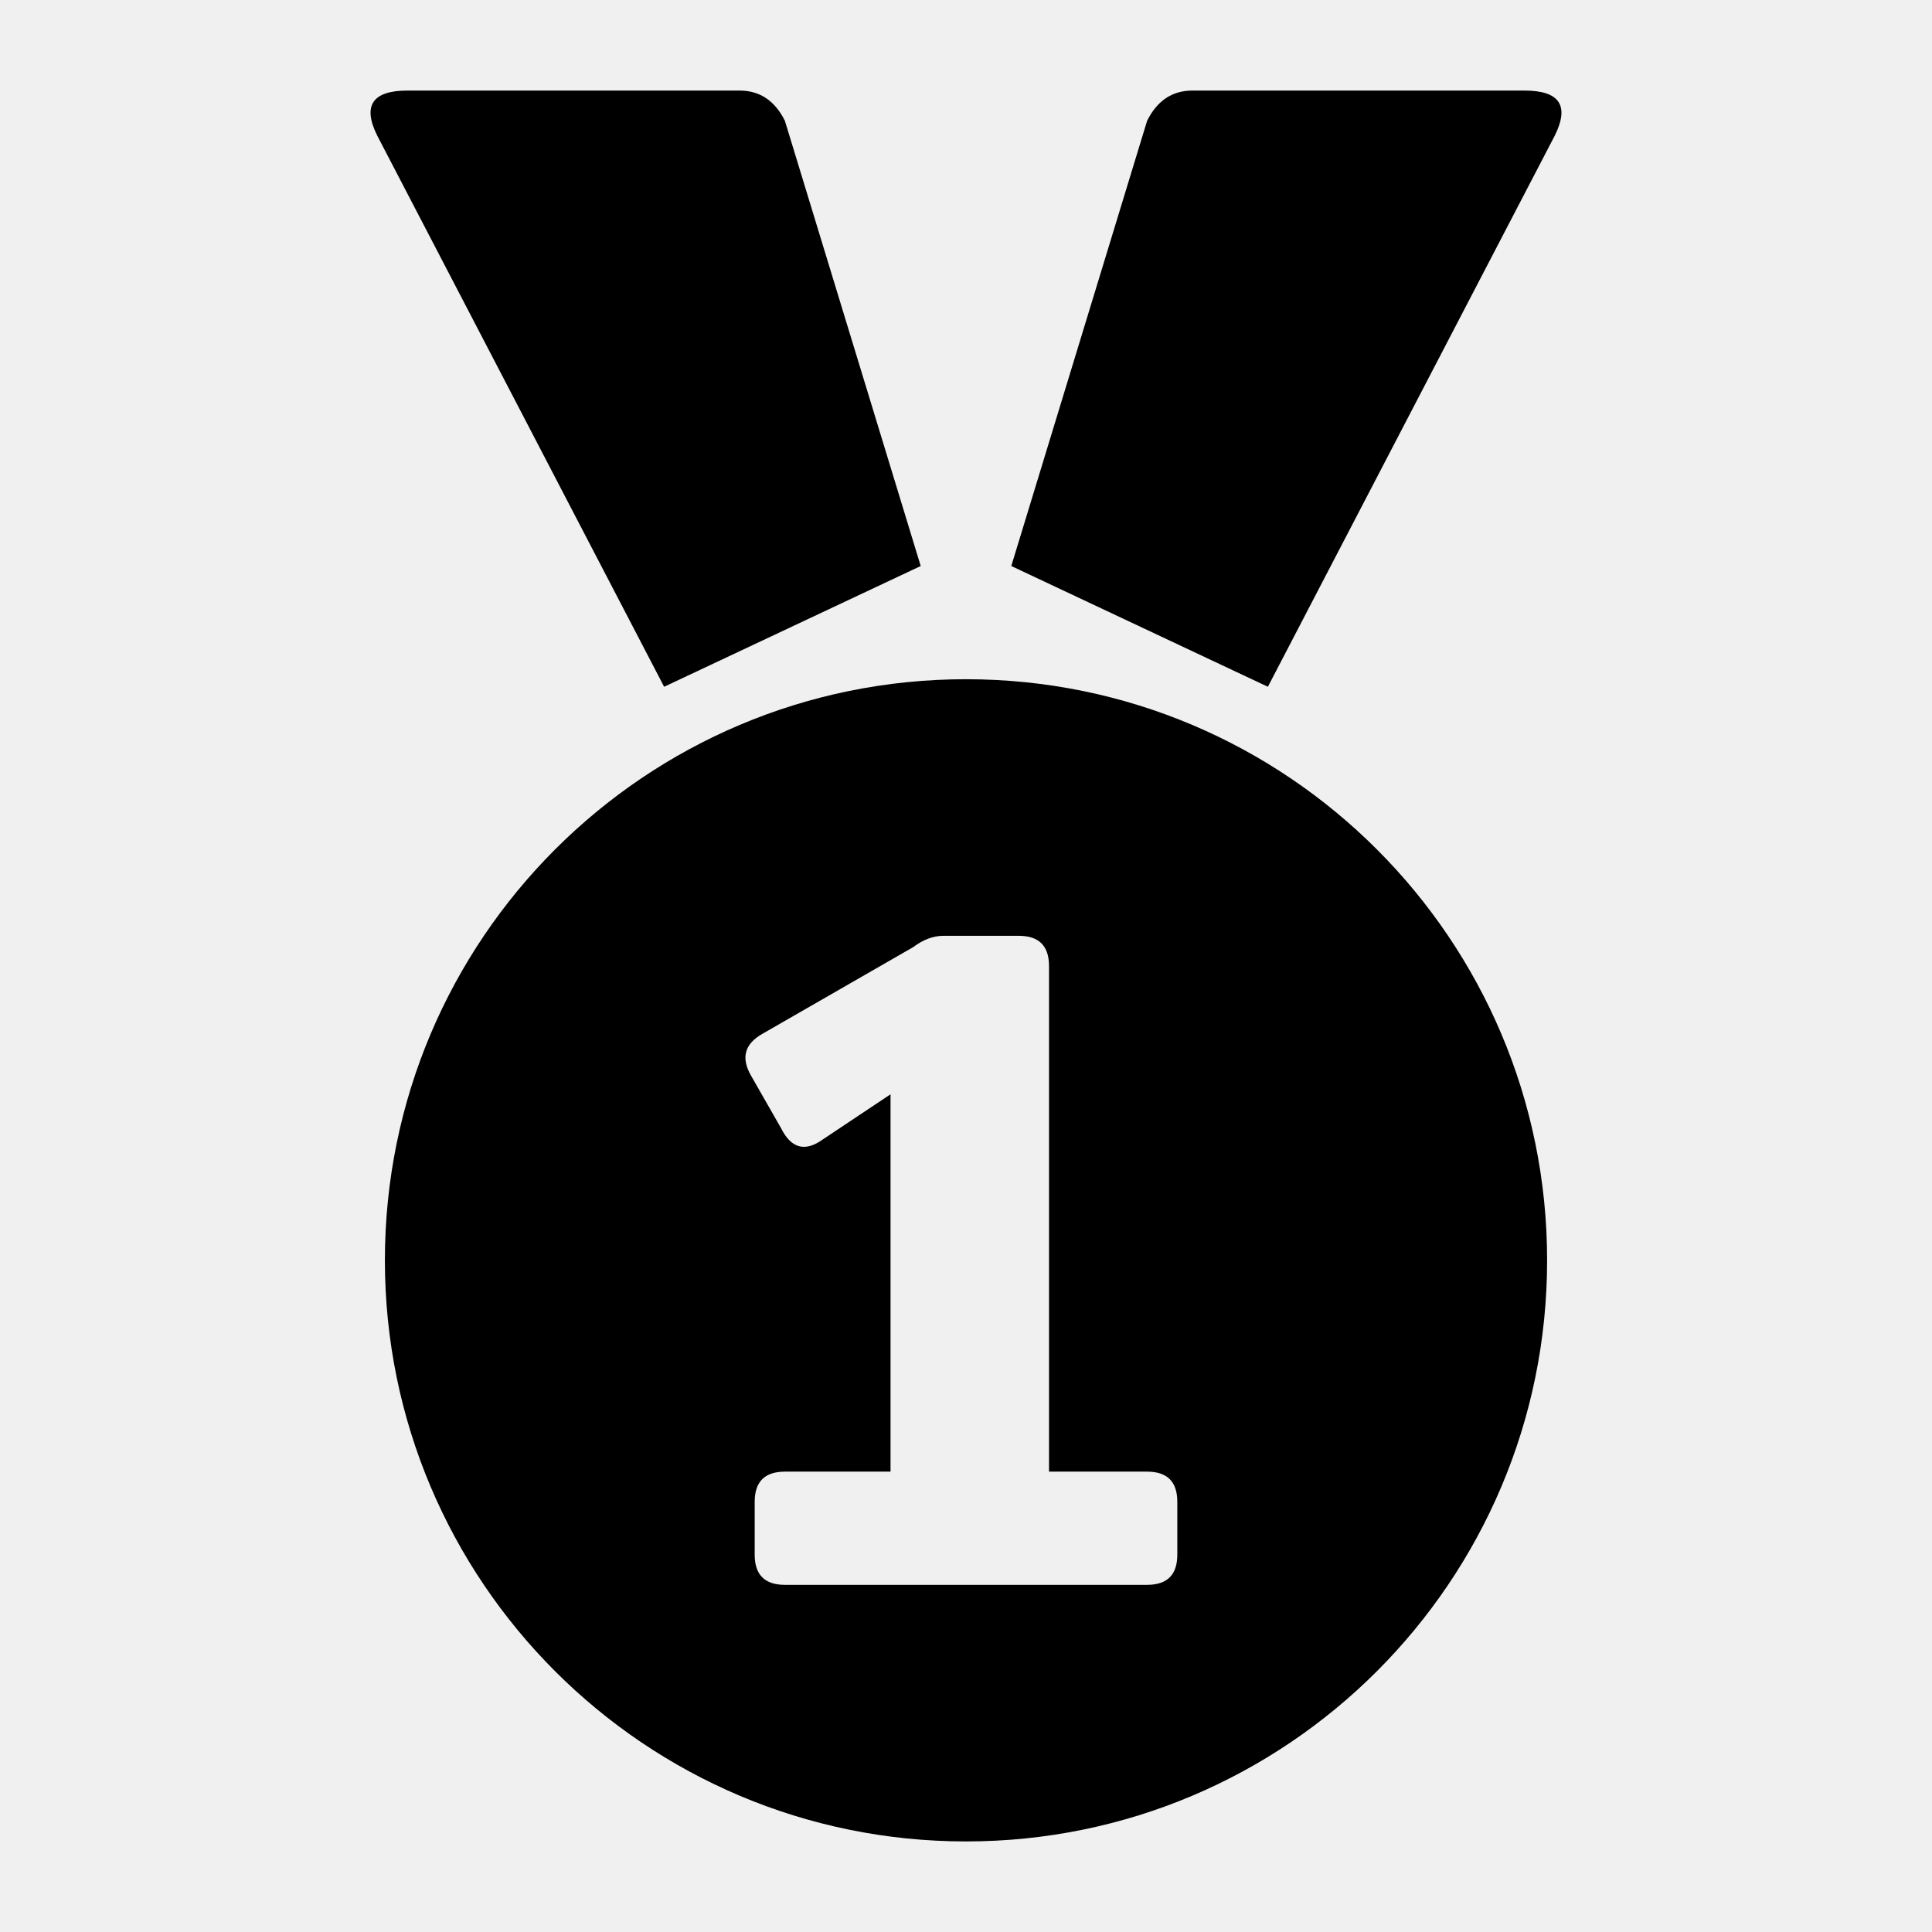
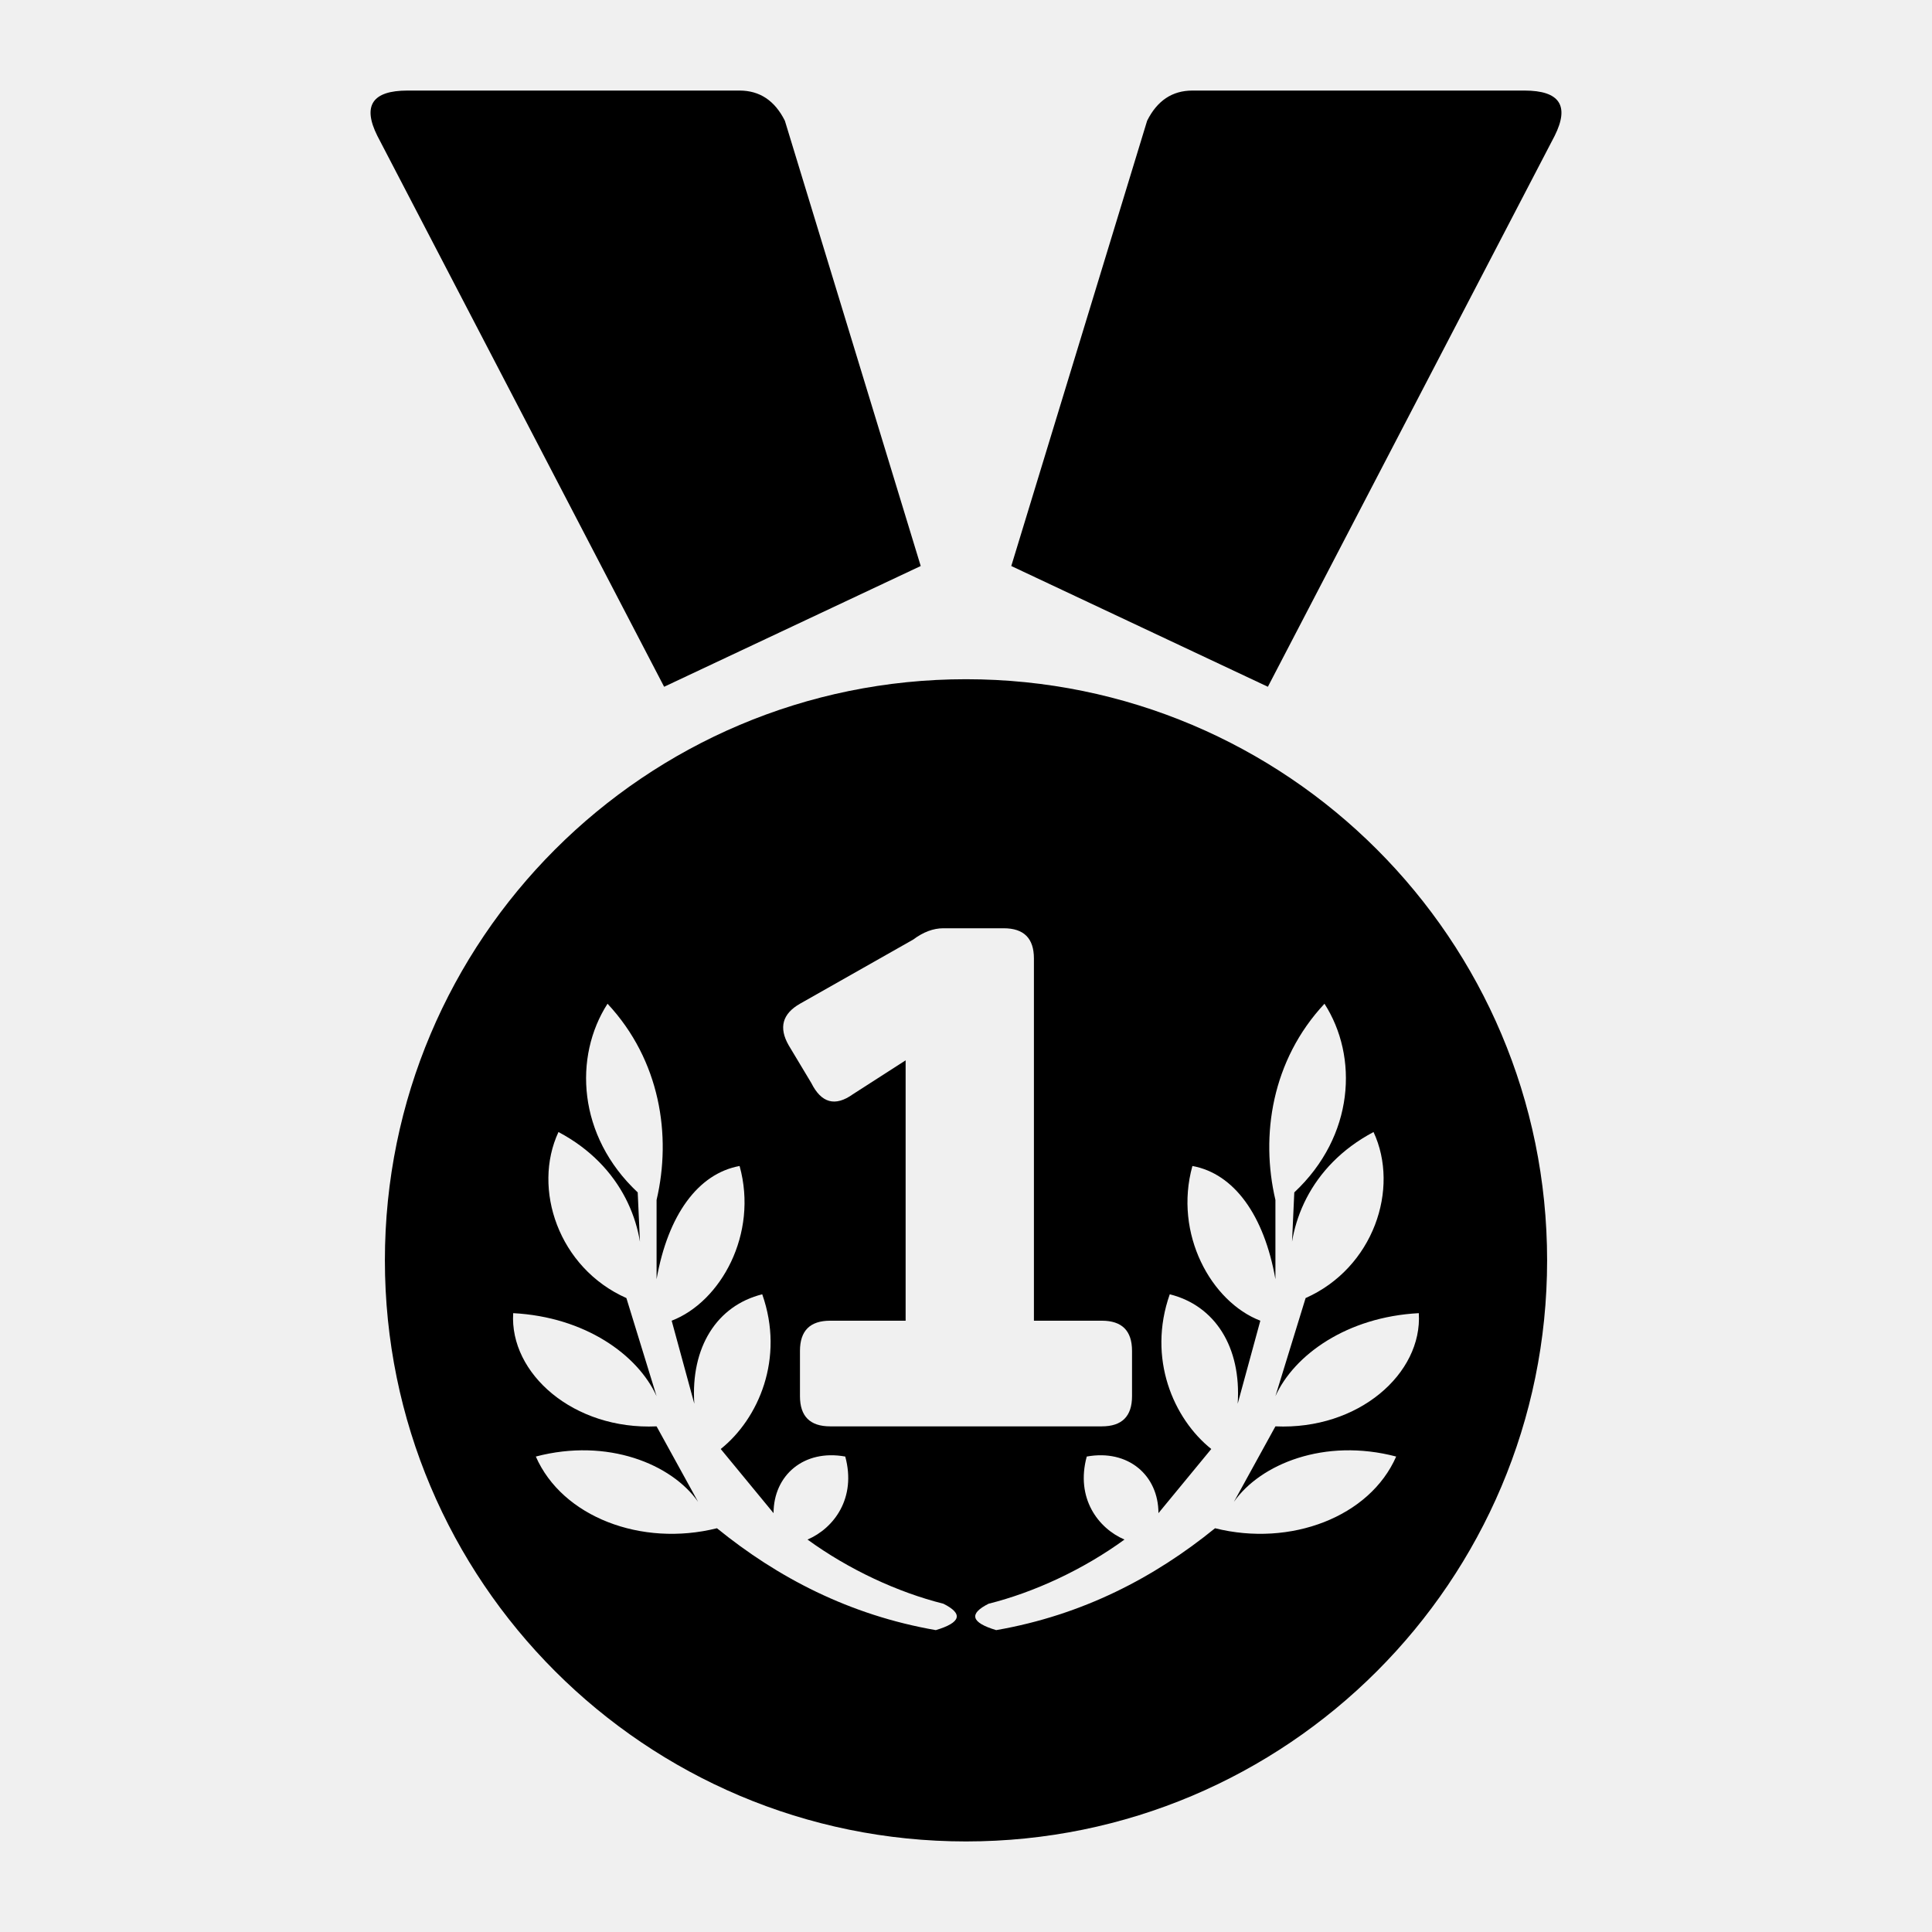
<svg xmlns="http://www.w3.org/2000/svg" width="512" height="512" viewBox="0 0 512 512" class="solid-icon">
  <path d="M108 24H196Q204 24 208 32L244 150L176 182L100 36Q94 24 108 24Z" />
  <path d="M316 24H404Q418 24 412 36L336 182L268 150L304 32Q308 24 316 24Z" />
-   <path fill-rule="evenodd" d="M256 180A154 154 0 1 1 256 488A154 154 0 1 1 256 180ZM250 248H270Q278 248 278 256V390H304Q312 390 312 398V412Q312 420 304 420H208Q200 420 200 412V398Q200 390 208 390H236V290L218 302Q211 307 207 299L199 285Q195 278 202 274L242 251Q246 248 250 248Z" />
+   <defs>
+     <path id="olive" d="M248 432C225 428 206 418 190 405C170 410 149 402 142 386C161 381 178 388 185 398L174 378C152 379 135 364 136 348C155 349 169 359 174 370L166 344C148 336 141 315 148 300C165 309 171 325 170 338L169 316C153 301 152 280 161 266C175 281 178 301 174 318L174 339C177 322 185 311 196 309C201 327 191 345 178 350L184 372C183 357 190 346 202 343C208 360 201 376 191 384L205 401C205 391 213 384 224 386C227 397 221 405 214 408C225 416 238 422 250 425Q258 429 248 432Z" />
+     <mask id="relief" maskUnits="userSpaceOnUse" x="0" y="0" width="512" height="512">
+       <rect width="512" height="512" style="fill:white;stroke:none" />
+       <path d="M250 246H266Q274 246 274 254V350H292Q300 350 300 358V370Q300 378 292 378H220Q212 378 212 370V358Q212 350 220 350H240V281L226 290Q219 295 215 287L209 277Q205 270 212 266L242 249Q246 246 250 246Z" style="fill:black;stroke:none" />
+       <use href="#olive" style="fill:black;stroke:none" />
+       <use href="#olive" transform="translate(512 0) scale(-1 1)" style="fill:black;stroke:none" />
+     </mask>
+   </defs>
+   <circle cx="256" cy="334" r="154" mask="url(#relief)" />
</svg>
